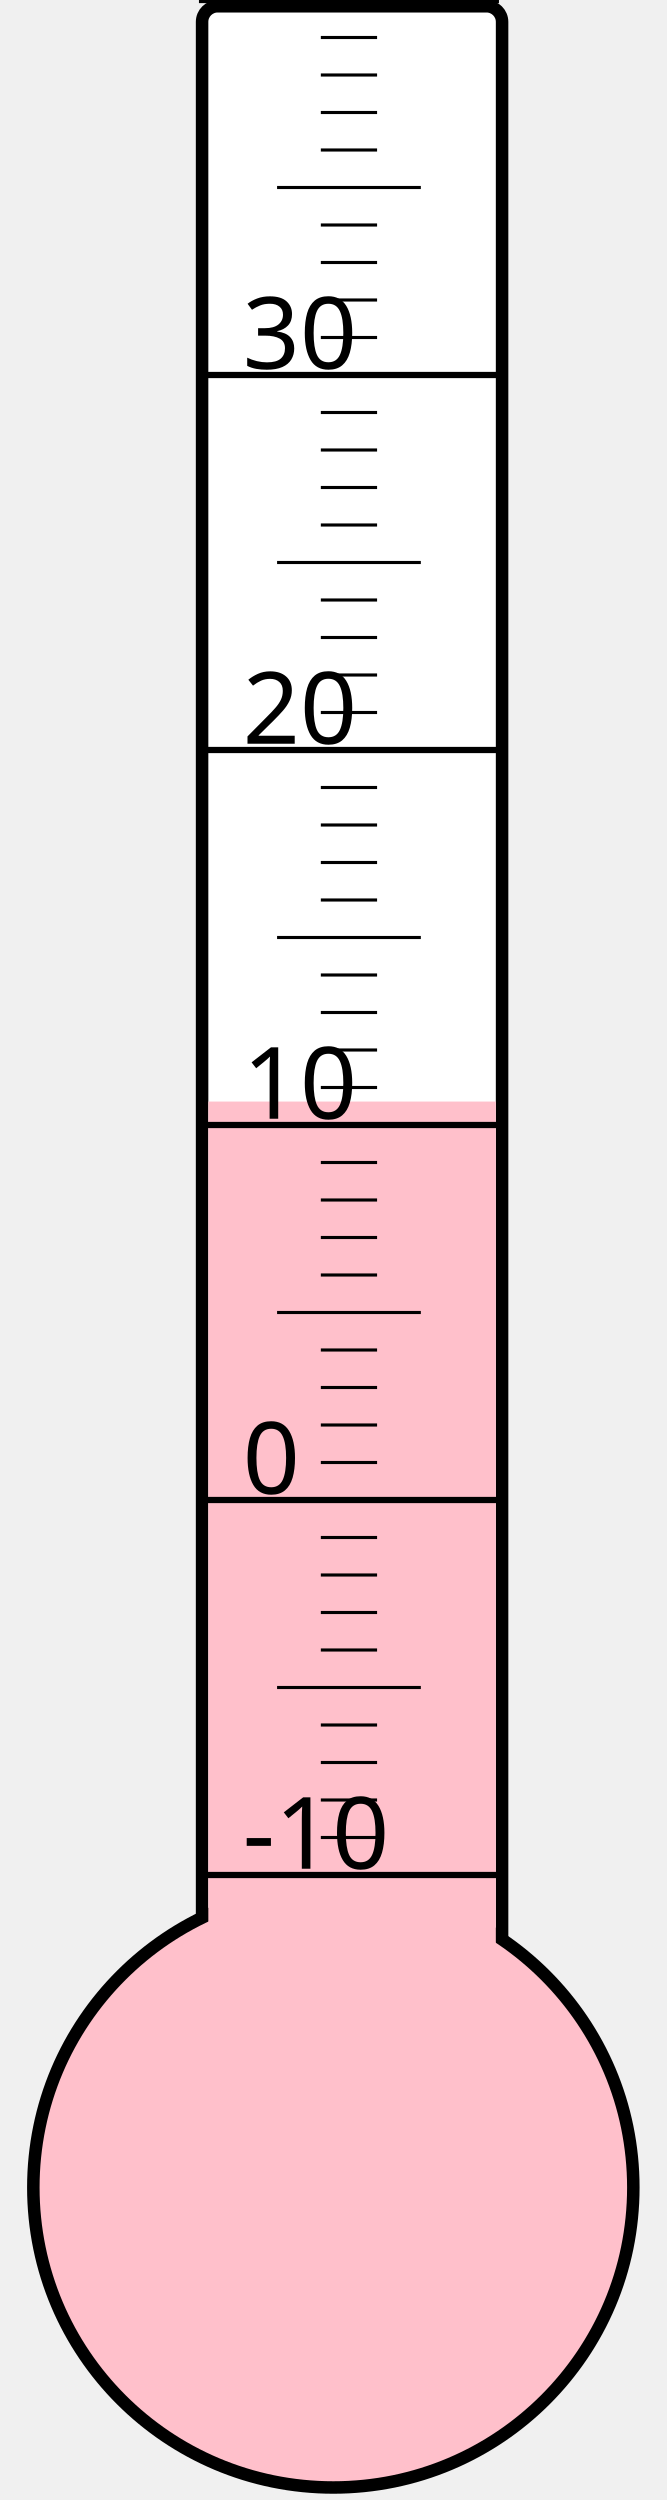
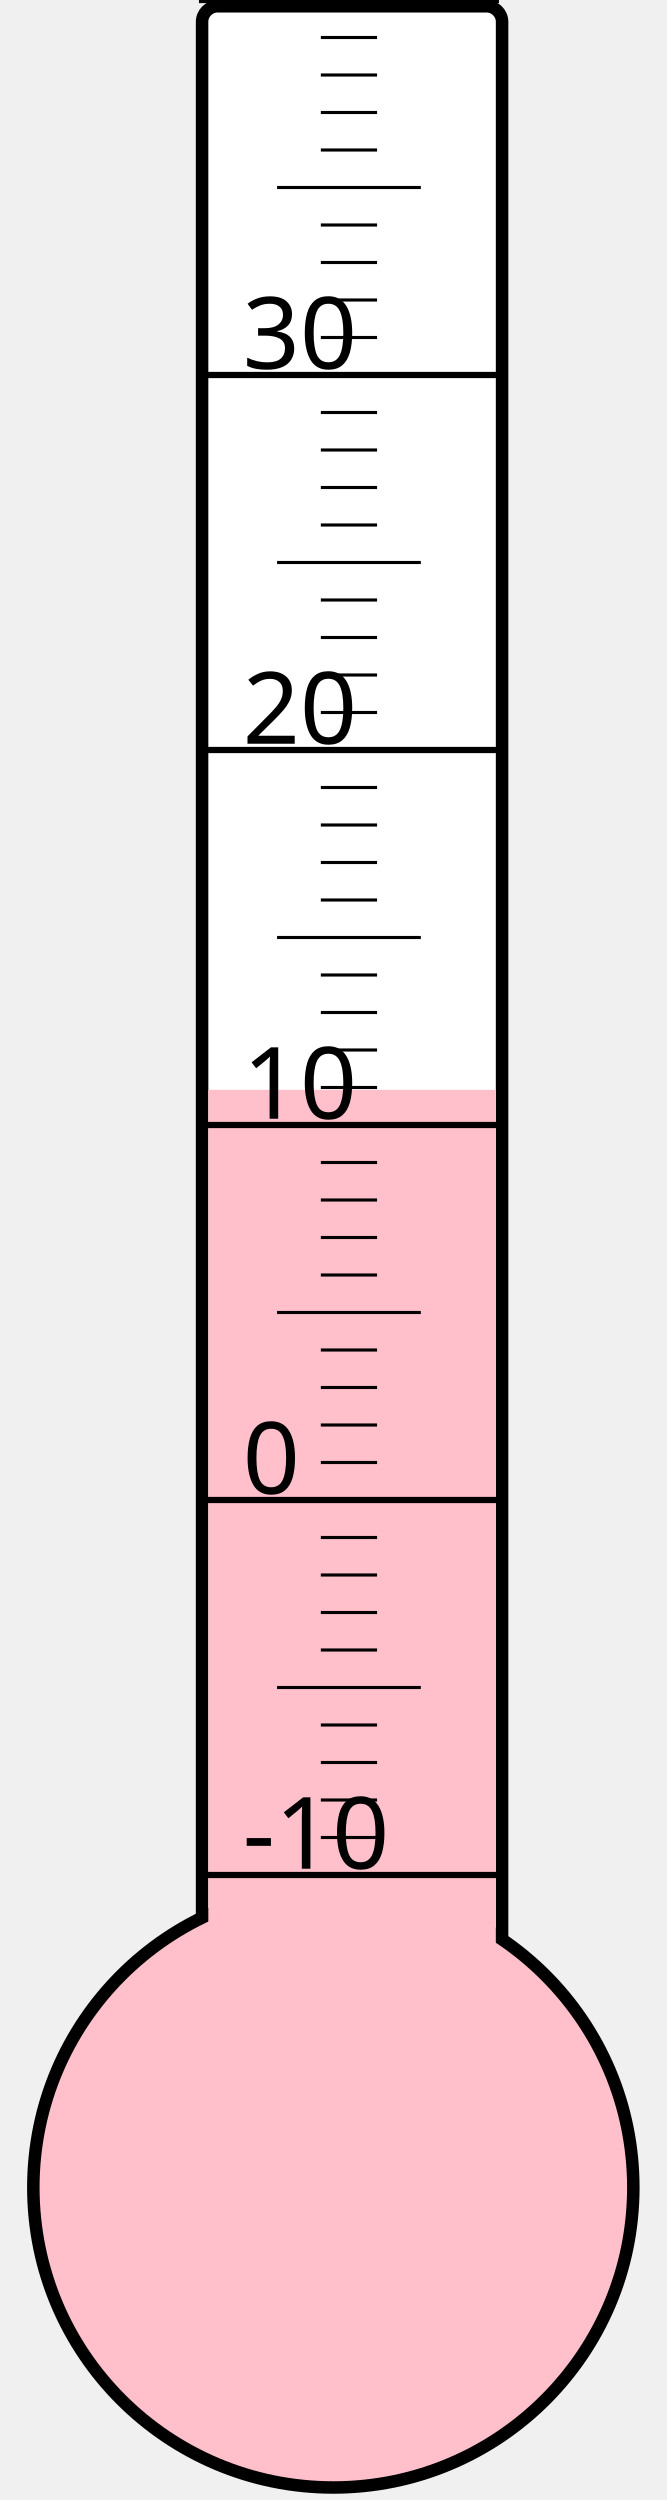
<svg xmlns="http://www.w3.org/2000/svg" width="40px" height="150px" viewBox="0 0 200 800">
  <rect width="200" height="800" x="0" y="0" style="fill: #ffffeb; fill-opacity: 0;" />
  <rect width="96" height="680" x="58" y="2" rx="5" ry="5" style="fill: white; fill-opacity: 1; stroke: black; stroke-width: 4;" />
  <circle cx="100" cy="700" r="96" style="fill: pink; stroke: black; stroke-width: 4;" />
-   <rect width="92" height="347.5" x="60" y="352.5" style="fill: pink; fill-opacity: 1; stroke-width: 0;" />
+   <rect width="92" height="351.25" x="60" y="348.75" style="fill: pink; fill-opacity: 1; stroke-width: 0;" />
  <text x="71" y="598" style="font-family: sans-serif; font-size: 24pt;">-10</text>
  <text x="71" y="478" style="font-family: sans-serif; font-size: 24pt;">0</text>
  <text x="71" y="358" style="font-family: sans-serif; font-size: 24pt;">10</text>
  <text x="71" y="238" style="font-family: sans-serif; font-size: 24pt;">20</text>
  <text x="71" y="118" style="font-family: sans-serif; font-size: 24pt;">30</text>
  <g style="stroke: black;">
    <line x1="57" y1="600" x2="153" y2="600" style="stroke-width: 2;" />
    <line x1="96" y1="588" x2="114" y2="588" style="stroke-width: 1;" />
    <line x1="96" y1="576" x2="114" y2="576" style="stroke-width: 1;" />
    <line x1="96" y1="564" x2="114" y2="564" style="stroke-width: 1;" />
    <line x1="96" y1="552" x2="114" y2="552" style="stroke-width: 1;" />
    <line x1="82" y1="540" x2="128" y2="540" style="stroke-width: 1;" />
    <line x1="96" y1="528" x2="114" y2="528" style="stroke-width: 1;" />
    <line x1="96" y1="516" x2="114" y2="516" style="stroke-width: 1;" />
    <line x1="96" y1="504" x2="114" y2="504" style="stroke-width: 1;" />
    <line x1="96" y1="492" x2="114" y2="492" style="stroke-width: 1;" />
    <line x1="57" y1="480" x2="153" y2="480" style="stroke-width: 2;" />
    <line x1="96" y1="468" x2="114" y2="468" style="stroke-width: 1;" />
    <line x1="96" y1="456" x2="114" y2="456" style="stroke-width: 1;" />
    <line x1="96" y1="444" x2="114" y2="444" style="stroke-width: 1;" />
    <line x1="96" y1="432" x2="114" y2="432" style="stroke-width: 1;" />
    <line x1="82" y1="420" x2="128" y2="420" style="stroke-width: 1;" />
    <line x1="96" y1="408" x2="114" y2="408" style="stroke-width: 1;" />
    <line x1="96" y1="396" x2="114" y2="396" style="stroke-width: 1;" />
    <line x1="96" y1="384" x2="114" y2="384" style="stroke-width: 1;" />
    <line x1="96" y1="372" x2="114" y2="372" style="stroke-width: 1;" />
    <line x1="57" y1="360" x2="153" y2="360" style="stroke-width: 2;" />
    <line x1="96" y1="348" x2="114" y2="348" style="stroke-width: 1;" />
    <line x1="96" y1="336" x2="114" y2="336" style="stroke-width: 1;" />
    <line x1="96" y1="324" x2="114" y2="324" style="stroke-width: 1;" />
    <line x1="96" y1="312" x2="114" y2="312" style="stroke-width: 1;" />
    <line x1="82" y1="300" x2="128" y2="300" style="stroke-width: 1;" />
    <line x1="96" y1="288" x2="114" y2="288" style="stroke-width: 1;" />
    <line x1="96" y1="276" x2="114" y2="276" style="stroke-width: 1;" />
    <line x1="96" y1="264" x2="114" y2="264" style="stroke-width: 1;" />
    <line x1="96" y1="252" x2="114" y2="252" style="stroke-width: 1;" />
    <line x1="57" y1="240" x2="153" y2="240" style="stroke-width: 2;" />
    <line x1="96" y1="228" x2="114" y2="228" style="stroke-width: 1;" />
    <line x1="96" y1="216" x2="114" y2="216" style="stroke-width: 1;" />
    <line x1="96" y1="204" x2="114" y2="204" style="stroke-width: 1;" />
    <line x1="96" y1="192" x2="114" y2="192" style="stroke-width: 1;" />
    <line x1="82" y1="180" x2="128" y2="180" style="stroke-width: 1;" />
    <line x1="96" y1="168" x2="114" y2="168" style="stroke-width: 1;" />
    <line x1="96" y1="156" x2="114" y2="156" style="stroke-width: 1;" />
    <line x1="96" y1="144" x2="114" y2="144" style="stroke-width: 1;" />
    <line x1="96" y1="132" x2="114" y2="132" style="stroke-width: 1;" />
    <line x1="57" y1="120" x2="153" y2="120" style="stroke-width: 2;" />
    <line x1="96" y1="108" x2="114" y2="108" style="stroke-width: 1;" />
    <line x1="96" y1="96" x2="114" y2="96" style="stroke-width: 1;" />
    <line x1="96" y1="84" x2="114" y2="84" style="stroke-width: 1;" />
    <line x1="96" y1="72" x2="114" y2="72" style="stroke-width: 1;" />
    <line x1="82" y1="60" x2="128" y2="60" style="stroke-width: 1;" />
    <line x1="96" y1="48" x2="114" y2="48" style="stroke-width: 1;" />
    <line x1="96" y1="36" x2="114" y2="36" style="stroke-width: 1;" />
    <line x1="96" y1="24" x2="114" y2="24" style="stroke-width: 1;" />
    <line x1="96" y1="12" x2="114" y2="12" style="stroke-width: 1;" />
    <line x1="57" y1="0" x2="153" y2="0" style="stroke-width: 2;" />
  </g>
</svg>
